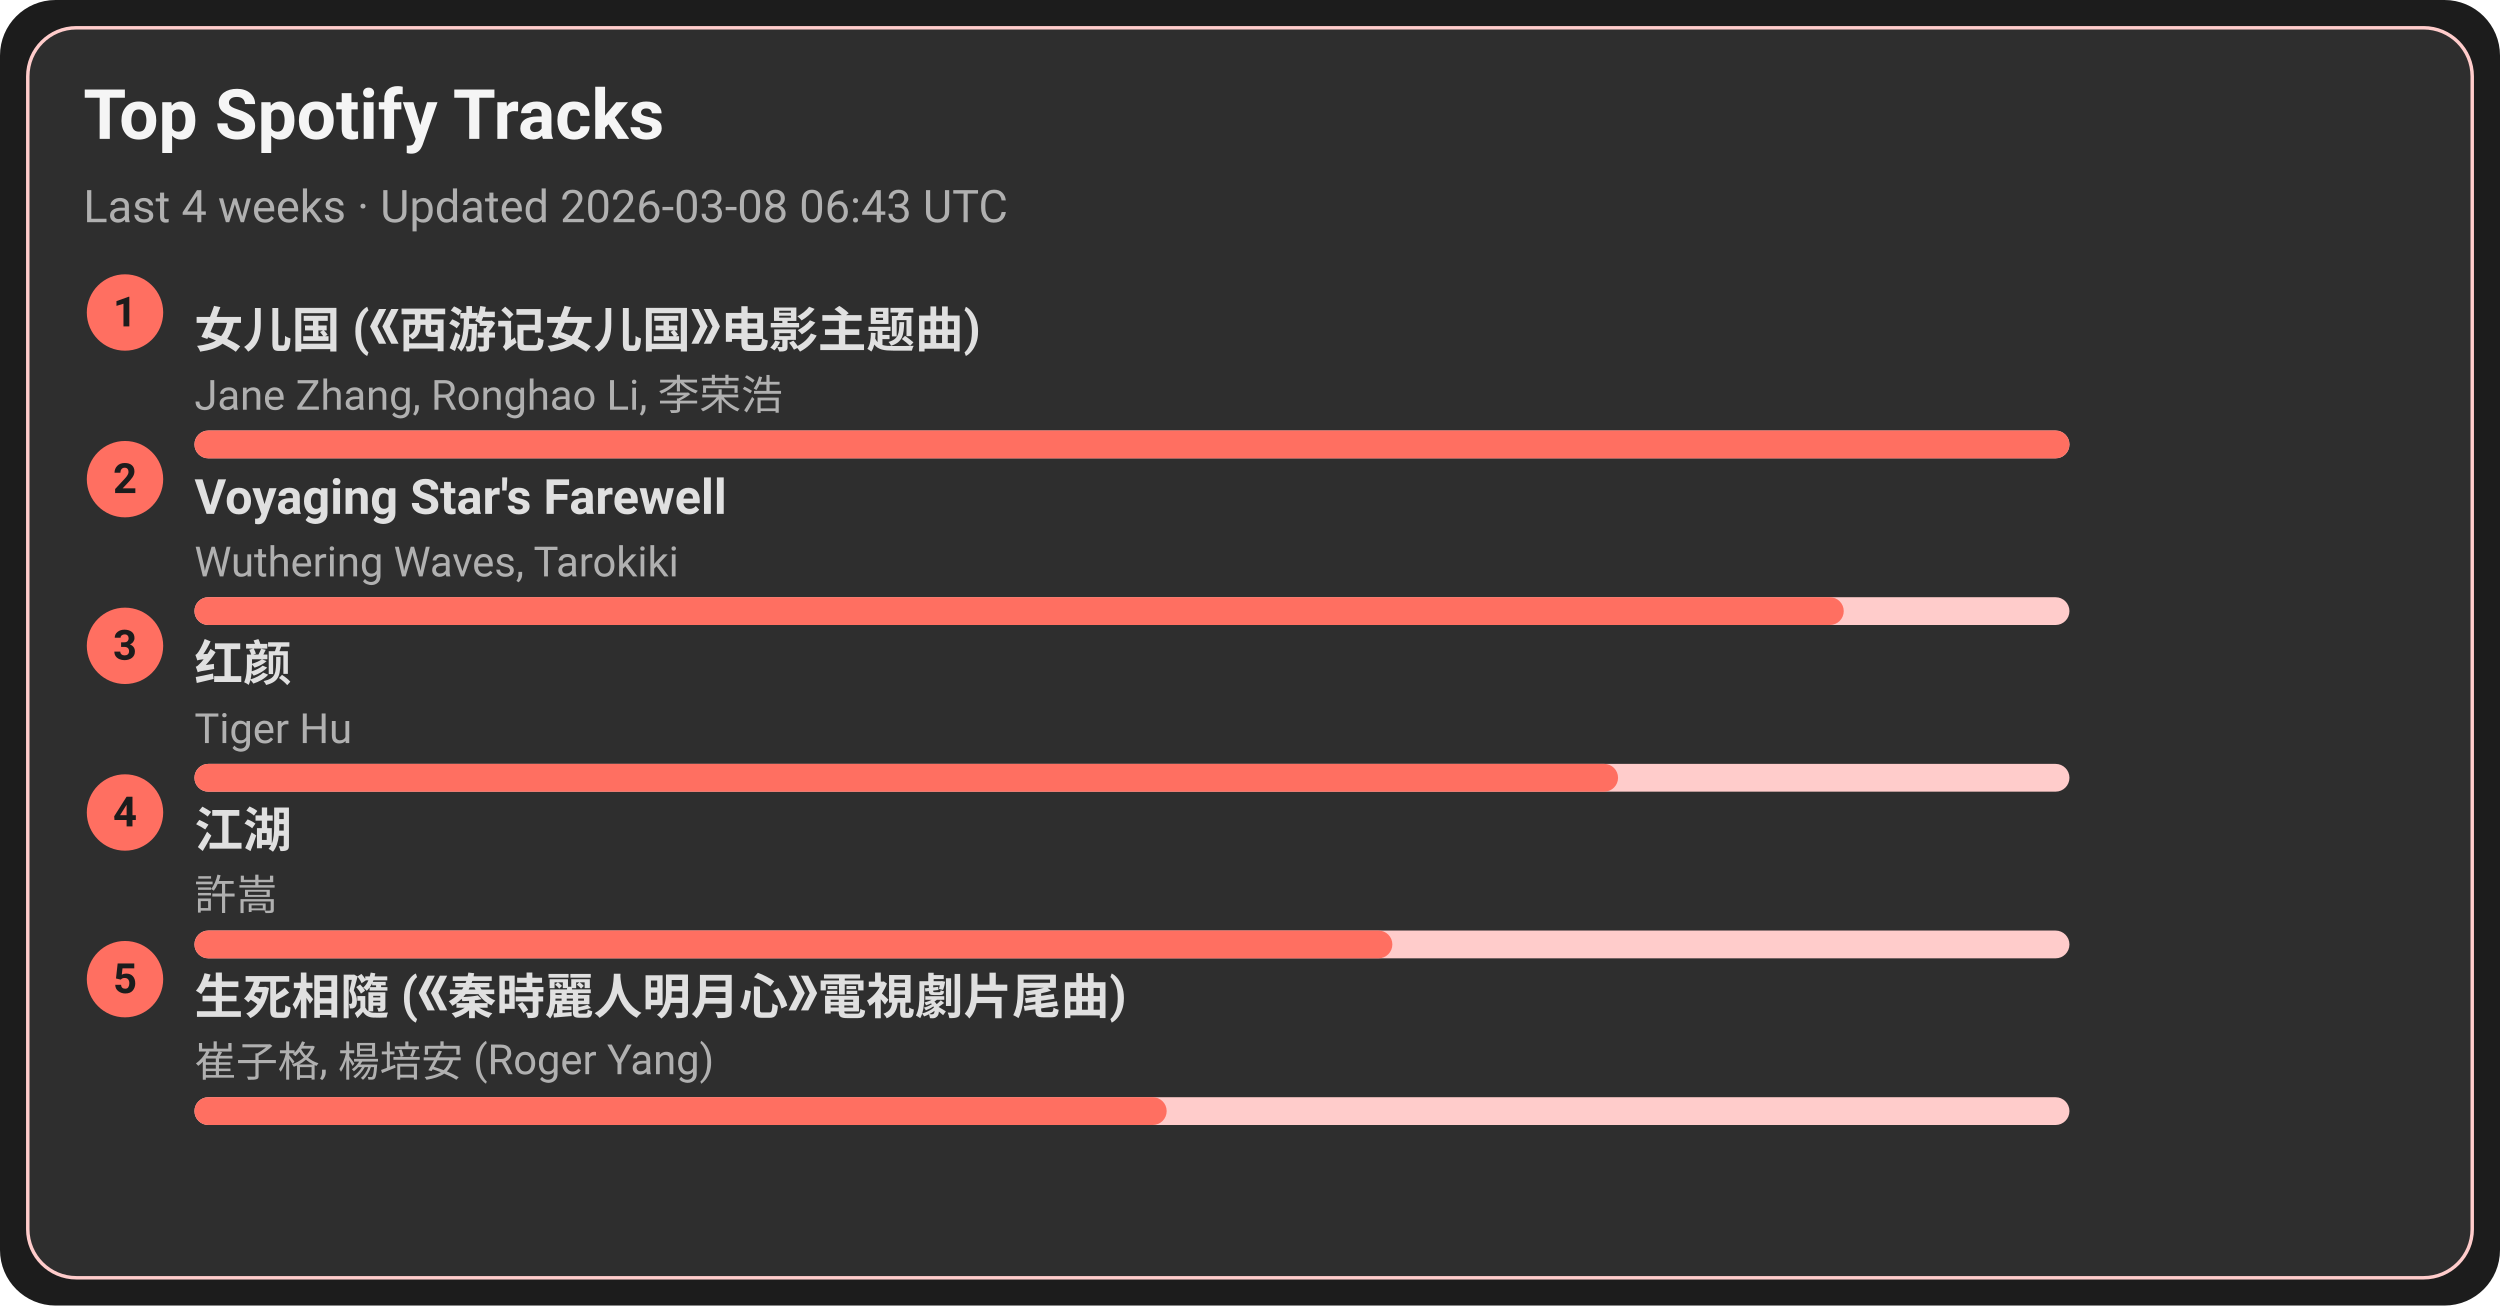
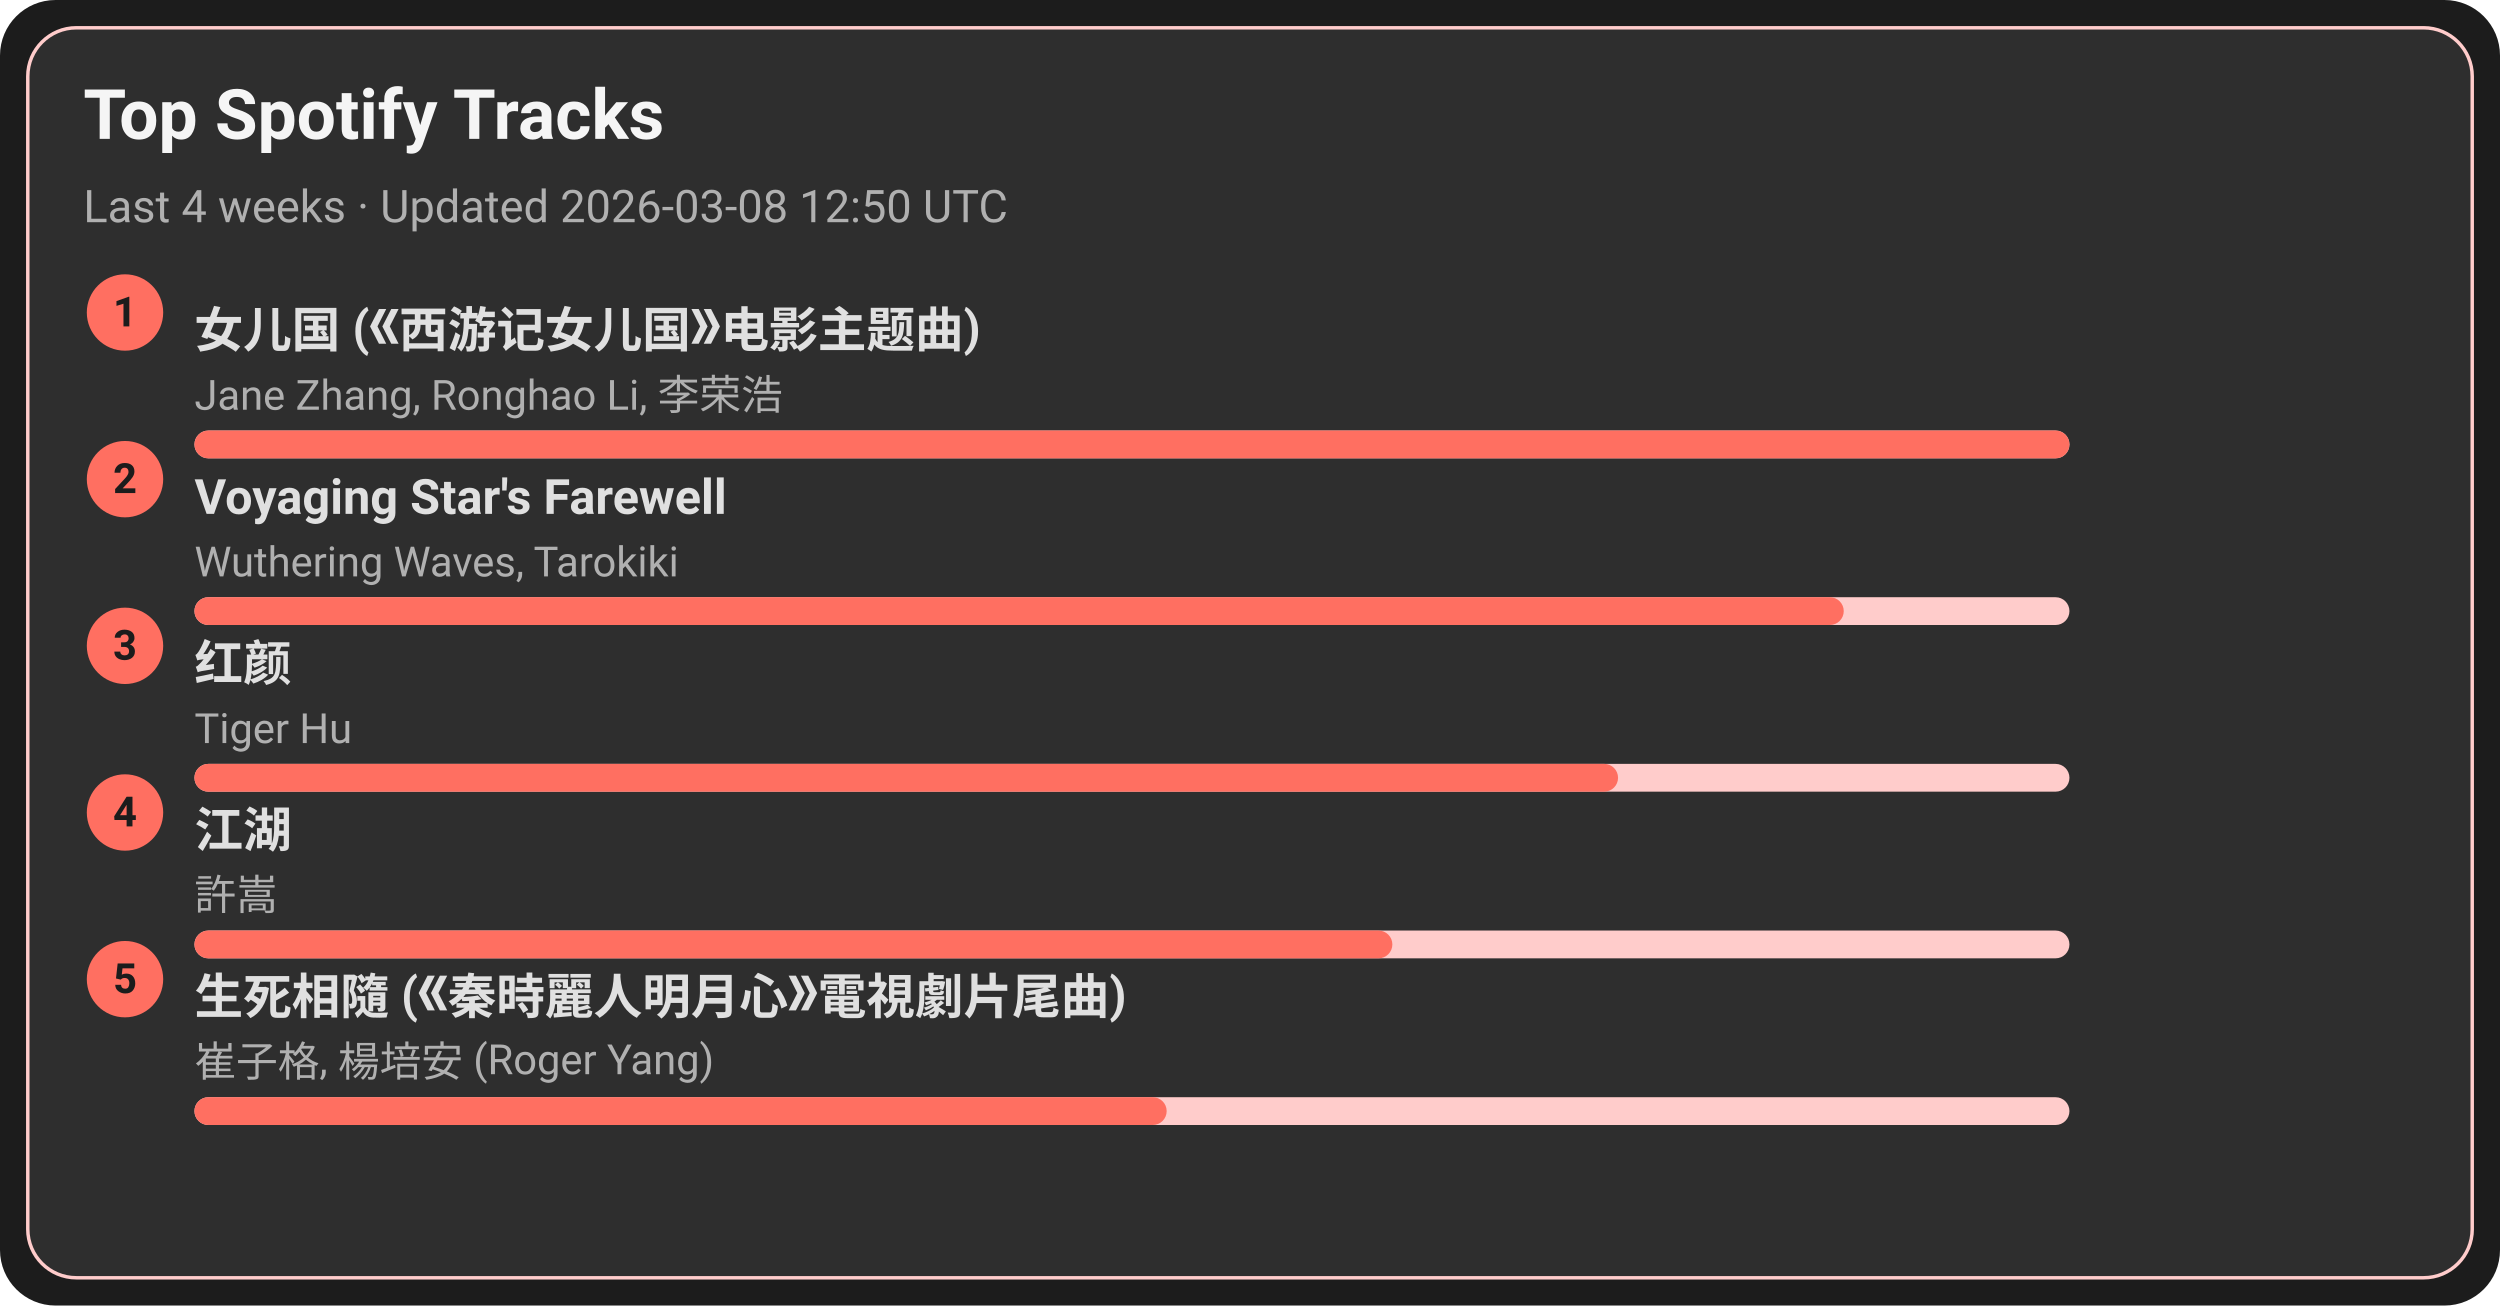
<svg xmlns="http://www.w3.org/2000/svg" width="720" height="376" viewBox="0 0 720 376">
  <style>text{font-family:-apple-system,BlinkMacSystemFont,Segoe UI,Roboto,Ubuntu,Helvetica Neue,Arial,Noto Sans,sans-serif}</style>
  <rect width="720" height="376" rx="16" fill="#1c1c1c" />
  <rect x="8" y="8" width="704" height="360" rx="14" fill="#2e2e2e" stroke="#ffcccb" />
  <text x="24" y="40" font-size="20" fill="#f5f5f5" font-weight="600">Top Spotify Tracks</text>
-   <text x="24" y="64" font-size="13" fill="#b0b0b0">Last 4 weeks · Updated 2026-03-08 06:43 UTC</text>
+   <text x="24" y="64" font-size="13" fill="#b0b0b0">Last 4 weeks · Updated 2026-03-08 12:50 UTC</text>
  <circle cx="36" cy="90" r="11" fill="#ff6f61" />
  <text x="36" y="94" text-anchor="middle" font-size="12" fill="#1c1c1c" font-weight="700">1</text>
  <a href="https://open.spotify.com/track/5vfCdwOheQGcrR91ATpL2k" target="_blank" rel="noopener noreferrer">
    <text x="56" y="100" font-size="14" fill="#e0e0e0" font-weight="600">女儿国 (《西游记女儿国》电影主题曲)</text>
  </a>
  <text x="56" y="118" font-size="12" fill="#b0b0b0">Jane Zhang, Ronghao Li, 李荣浩</text>
  <rect x="56" y="124" width="540" height="8" rx="4" fill="#ffcccb" />
  <rect x="56" y="124" width="540" height="8" rx="4" fill="#ff6f61" />
  <circle cx="36" cy="138" r="11" fill="#ff6f61" />
  <text x="36" y="142" text-anchor="middle" font-size="12" fill="#1c1c1c" font-weight="700">2</text>
  <a href="https://open.spotify.com/track/3uI2KolgU1Pt41ywffsggr" target="_blank" rel="noopener noreferrer">
    <text x="56" y="148" font-size="14" fill="#e0e0e0" font-weight="600">Voyaging Star's Farewell</text>
  </a>
  <text x="56" y="166" font-size="12" fill="#b0b0b0">Wuthering Waves, Tarokiki</text>
  <rect x="56" y="172" width="540" height="8" rx="4" fill="#ffcccb" />
  <rect x="56" y="172" width="475" height="8" rx="4" fill="#ff6f61" />
  <circle cx="36" cy="186" r="11" fill="#ff6f61" />
  <text x="36" y="190" text-anchor="middle" font-size="12" fill="#1c1c1c" font-weight="700">3</text>
  <a href="https://open.spotify.com/track/6Q7OE4tvrUOIvIDY2EC5Im" target="_blank" rel="noopener noreferrer">
    <text x="56" y="196" font-size="14" fill="#e0e0e0" font-weight="600">红颜</text>
  </a>
  <text x="56" y="214" font-size="12" fill="#b0b0b0">Tiger Hu</text>
  <rect x="56" y="220" width="540" height="8" rx="4" fill="#ffcccb" />
  <rect x="56" y="220" width="410" height="8" rx="4" fill="#ff6f61" />
  <circle cx="36" cy="234" r="11" fill="#ff6f61" />
  <text x="36" y="238" text-anchor="middle" font-size="12" fill="#1c1c1c" font-weight="700">4</text>
  <a href="https://open.spotify.com/track/03PCdwqajii1xgp7WIozzC" target="_blank" rel="noopener noreferrer">
    <text x="56" y="244" font-size="14" fill="#e0e0e0" font-weight="600">江湖</text>
  </a>
  <text x="56" y="262" font-size="12" fill="#b0b0b0">許嵩</text>
  <rect x="56" y="268" width="540" height="8" rx="4" fill="#ffcccb" />
  <rect x="56" y="268" width="345" height="8" rx="4" fill="#ff6f61" />
  <circle cx="36" cy="282" r="11" fill="#ff6f61" />
  <text x="36" y="286" text-anchor="middle" font-size="12" fill="#1c1c1c" font-weight="700">5</text>
  <a href="https://open.spotify.com/track/6qiDtcYiZOQ4HRuC8U55EM" target="_blank" rel="noopener noreferrer">
    <text x="56" y="292" font-size="14" fill="#e0e0e0" font-weight="600">生死相隨 (《秦時麗人明月心》電視劇片尾曲)</text>
  </a>
  <text x="56" y="310" font-size="12" fill="#b0b0b0">崔子格, 楊培安 (Roger Yang)</text>
  <rect x="56" y="316" width="540" height="8" rx="4" fill="#ffcccb" />
  <rect x="56" y="316" width="280" height="8" rx="4" fill="#ff6f61" />
</svg>
